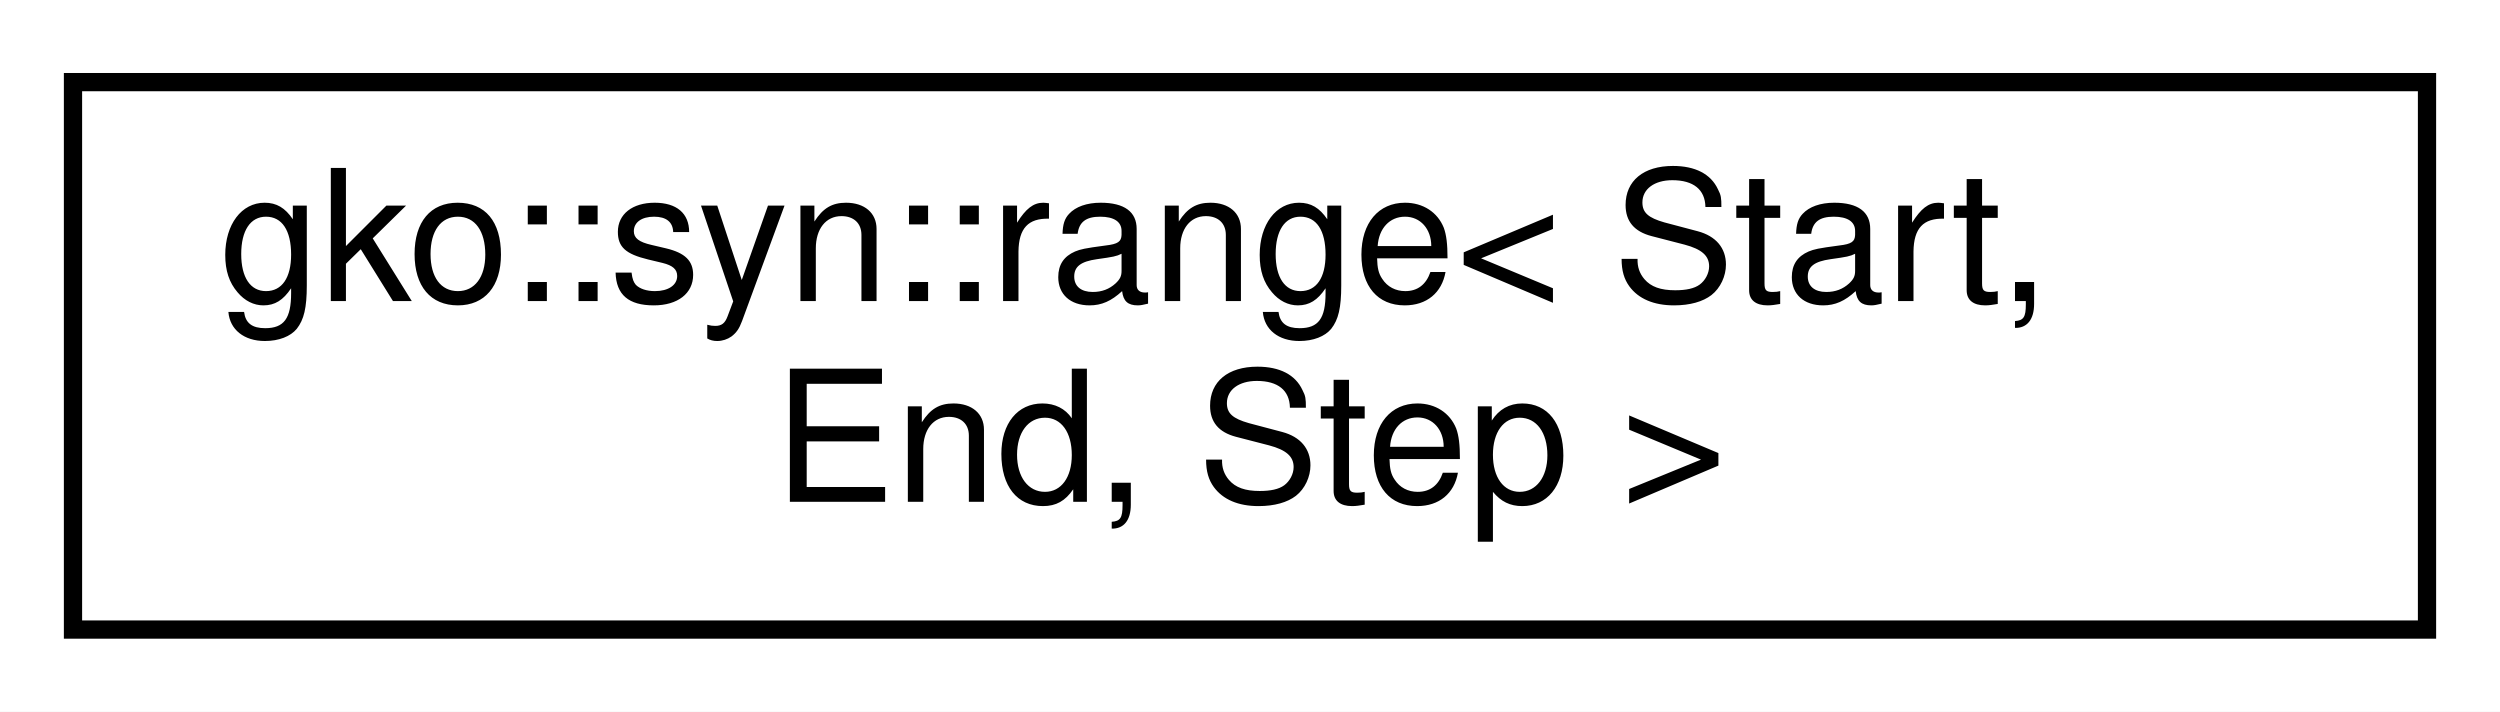
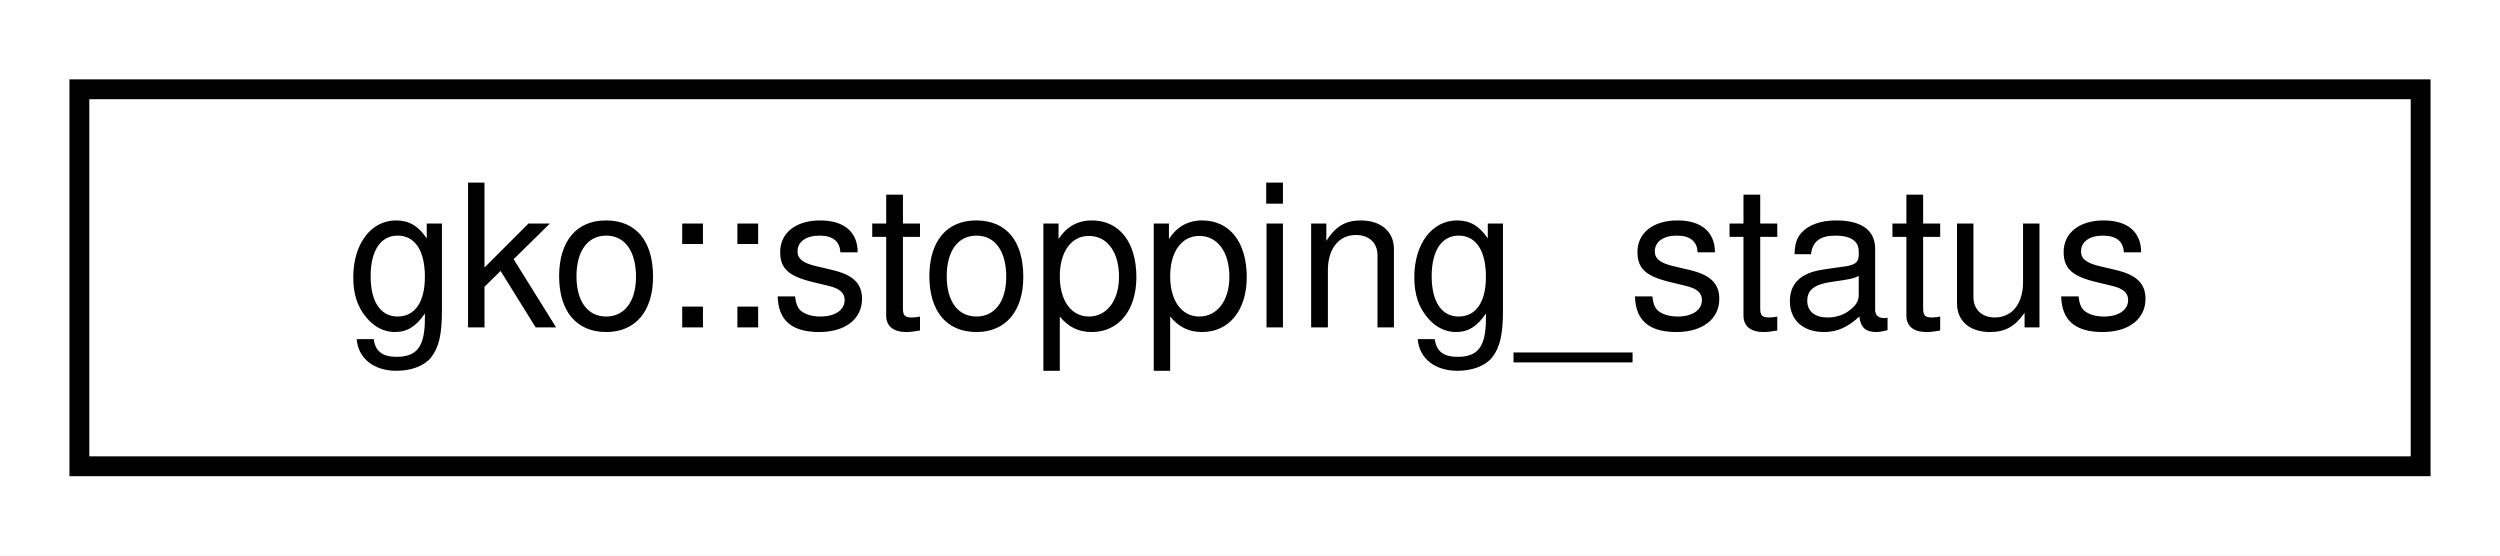
- <svg xmlns="http://www.w3.org/2000/svg" xmlns:xlink="http://www.w3.org/1999/xlink" width="137pt" height="39pt" viewBox="0.00 0.00 137.00 39.00">
-   <g id="graph0" class="graph" transform="scale(1 1) rotate(0) translate(4 35)">
-     <polygon fill="#ffffff" stroke="transparent" points="-4,4 -4,-35 133,-35 133,4 -4,4" />
+ <svg xmlns="http://www.w3.org/2000/svg" xmlns:xlink="http://www.w3.org/1999/xlink" width="126pt" height="28pt" viewBox="0.00 0.00 126.00 28.00">
+   <g id="graph0" class="graph" transform="scale(1 1) rotate(0) translate(4 24)">
+     <polygon fill="#ffffff" stroke="transparent" points="-4,4 -4,-24 122,-24 122,4 -4,4" />
    <g id="node1" class="node">
      <g id="a_node1">
-         <a xlink:href="structgko_1_1syn_1_1range.html" target="_top" xlink:title="range records start, end, step in template">
-           <polygon fill="#ffffff" stroke="#000000" points="0,-.5 0,-30.5 129,-30.5 129,-.5 0,-.5" />
-           <text text-anchor="start" x="8" y="-18.5" font-family="Helvetica,sans-Serif" font-size="10.00" fill="#000000">gko::syn::range&lt; Start,</text>
-           <text text-anchor="middle" x="64.5" y="-7.5" font-family="Helvetica,sans-Serif" font-size="10.00" fill="#000000"> End, Step &gt;</text>
+         <a xlink:href="classgko_1_1stopping__status.html" target="_top" xlink:title="This class is used to keep track of the stopping status of one vector.">
+           <polygon fill="#ffffff" stroke="#000000" points="0,-.5 0,-19.5 118,-19.5 118,-.5 0,-.5" />
+           <text text-anchor="middle" x="59" y="-7.5" font-family="Helvetica,sans-Serif" font-size="10.00" fill="#000000">gko::stopping_status</text>
        </a>
      </g>
    </g>
  </g>
</svg>
